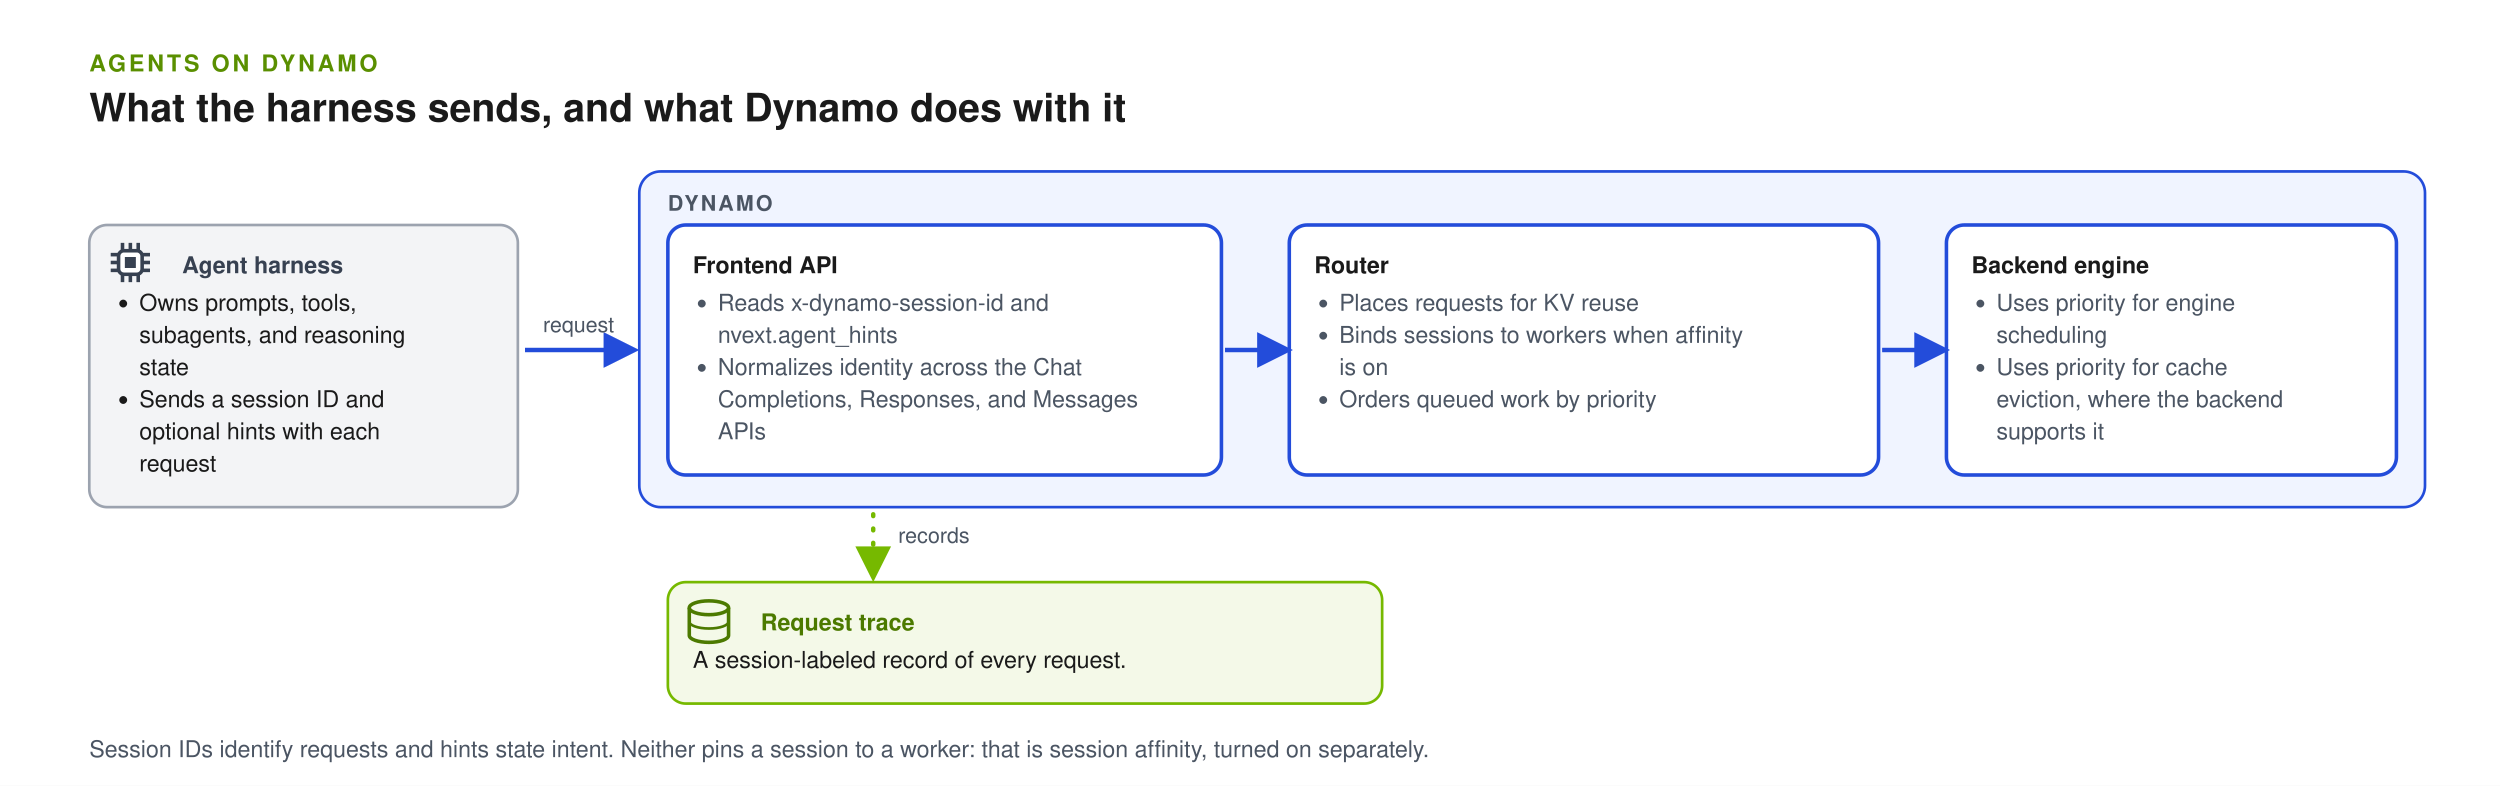
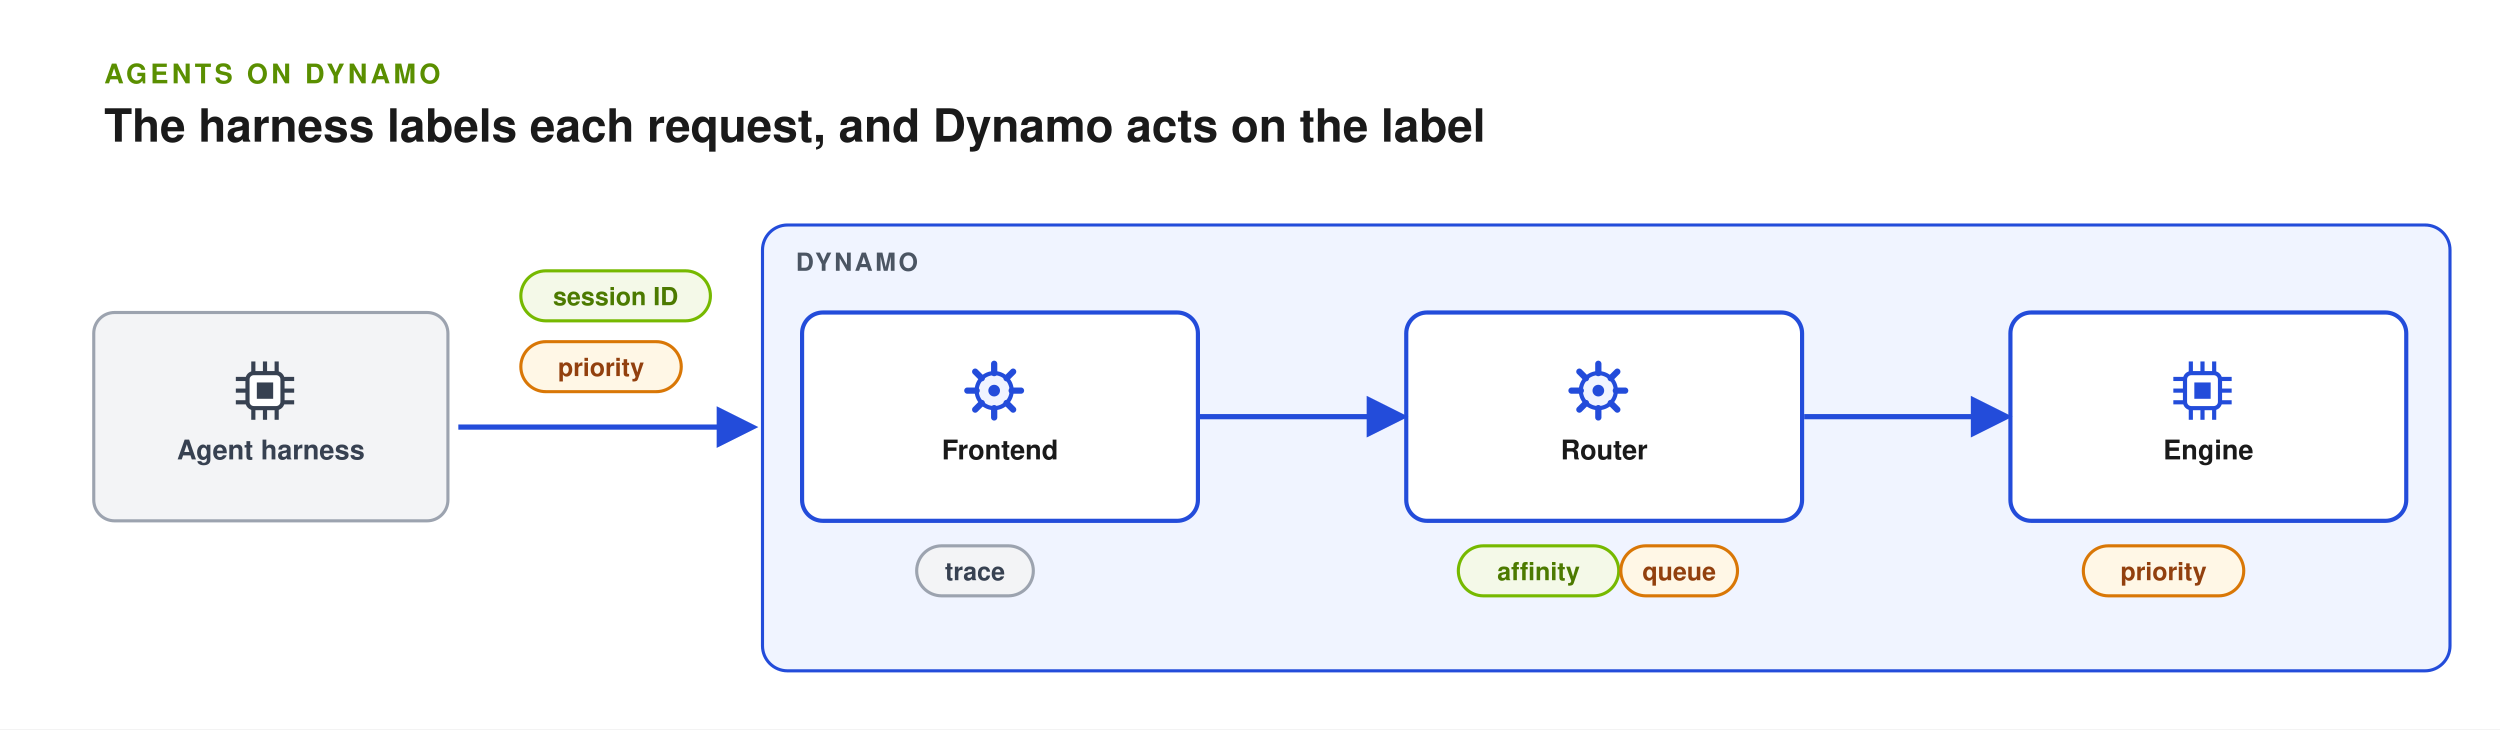
- <svg xmlns="http://www.w3.org/2000/svg" width="1400" height="440" viewBox="0 0 1400 440" role="img" aria-labelledby="title desc" font-family="Helvetica, Arial, sans-serif">
+ <svg xmlns="http://www.w3.org/2000/svg" width="1200" height="350" viewBox="0 0 1200 350" role="img" aria-labelledby="title desc" font-family="Helvetica, Arial, sans-serif">
  <defs>
    <marker id="arrow" viewBox="0 0 10 10" refX="8" refY="5" markerWidth="8" markerHeight="8" orient="auto">
      <path d="M0,0 L10,5 L0,10 z" fill="#234CDA" />
    </marker>
    <marker id="arrow-green" viewBox="0 0 10 10" refX="8" refY="5" markerWidth="8" markerHeight="8" orient="auto">
      <path d="M0,0 L10,5 L0,10 z" fill="#76B900" />
    </marker>
    <marker id="arrow-gray" viewBox="0 0 10 10" refX="8" refY="5" markerWidth="8" markerHeight="8" orient="auto">
      <path d="M0,0 L10,5 L0,10 z" fill="#9CA3AF" />
    </marker>
    <marker id="arrow-amber" viewBox="0 0 10 10" refX="8" refY="5" markerWidth="8" markerHeight="8" orient="auto">
      <path d="M0,0 L10,5 L0,10 z" fill="#D97706" />
    </marker>
    <marker id="arrow-green-start" viewBox="0 0 10 10" refX="8" refY="5" markerWidth="8" markerHeight="8" orient="auto-start-reverse">
      <path d="M0,0 L10,5 L0,10 z" fill="#76B900" />
    </marker>
  </defs>
-   <rect width="1400" height="440" fill="#FFFFFF" />
+   <rect width="1200" height="350" fill="#FFFFFF" />
  <text x="50" y="40" font-size="13" font-weight="700" letter-spacing="1.6" fill="#5A8F00">AGENTS ON DYNAMO</text>
-   <text x="50" y="68" font-size="22" font-weight="700" fill="#1A1A1A">What the harness sends, and what Dynamo does with it</text>
-   <rect x="50" y="126" width="240" height="158" rx="10" fill="#F3F4F6" stroke="#9CA3AF" stroke-width="1.5" />
-   <rect x="66.4" y="140.4" width="13.2" height="13.2" rx="3" fill="#FFFFFF" stroke="#374151" stroke-width="2" />
-   <rect x="69.92" y="143.92" width="6.16" height="6.16" fill="#374151" />
-   <line x1="68.6" y1="136" x2="68.6" y2="140.4" stroke="#374151" stroke-width="2" />
-   <line x1="68.6" y1="153.6" x2="68.6" y2="158" stroke="#374151" stroke-width="2" />
-   <line x1="62" y1="142.6" x2="66.4" y2="142.6" stroke="#374151" stroke-width="2" />
-   <line x1="79.6" y1="142.6" x2="84" y2="142.6" stroke="#374151" stroke-width="2" />
-   <line x1="73.0" y1="136" x2="73.0" y2="140.4" stroke="#374151" stroke-width="2" />
-   <line x1="73.0" y1="153.6" x2="73.0" y2="158" stroke="#374151" stroke-width="2" />
-   <line x1="62" y1="147.0" x2="66.4" y2="147.0" stroke="#374151" stroke-width="2" />
-   <line x1="79.6" y1="147.0" x2="84" y2="147.0" stroke="#374151" stroke-width="2" />
-   <line x1="77.4" y1="136" x2="77.4" y2="140.4" stroke="#374151" stroke-width="2" />
-   <line x1="77.4" y1="153.6" x2="77.4" y2="158" stroke="#374151" stroke-width="2" />
-   <line x1="62" y1="151.4" x2="66.4" y2="151.4" stroke="#374151" stroke-width="2" />
-   <line x1="79.6" y1="151.4" x2="84" y2="151.4" stroke="#374151" stroke-width="2" />
-   <text x="102" y="153" font-size="13" font-weight="700" fill="#374151">Agent harness</text>
-   <circle cx="69" cy="170" r="2.2" fill="#1A1A1A" />
-   <text x="78" y="174" font-size="13" fill="#1A1A1A">Owns prompts, tools,</text>
-   <text x="78" y="192" font-size="13" fill="#1A1A1A">subagents, and reasoning</text>
-   <text x="78" y="210" font-size="13" fill="#1A1A1A">state</text>
-   <circle cx="69" cy="224" r="2.2" fill="#1A1A1A" />
-   <text x="78" y="228" font-size="13" fill="#1A1A1A">Sends a session ID and</text>
-   <text x="78" y="246" font-size="13" fill="#1A1A1A">optional hints with each</text>
-   <text x="78" y="264" font-size="13" fill="#1A1A1A">request</text>
-   <rect x="358" y="96" width="1000" height="188" rx="12" fill="#F0F4FF" stroke="#234CDA" stroke-width="1.5" />
-   <text x="374" y="118" font-size="12" font-weight="700" letter-spacing="1.2" fill="#4B5563">DYNAMO</text>
-   <rect x="374" y="126" width="310" height="140" rx="10" fill="#FFFFFF" stroke="#234CDA" stroke-width="2" />
-   <text x="388" y="153" font-size="13" font-weight="700" fill="#1A1A1A">Frontend API</text>
-   <circle cx="393" cy="170" r="2.2" fill="#4B5563" />
-   <text x="402" y="174" font-size="13" fill="#4B5563">Reads x-dynamo-session-id and</text>
-   <text x="402" y="192" font-size="13" fill="#4B5563">nvext.agent_hints</text>
-   <circle cx="393" cy="206" r="2.2" fill="#4B5563" />
-   <text x="402" y="210" font-size="13" fill="#4B5563">Normalizes identity across the Chat</text>
-   <text x="402" y="228" font-size="13" fill="#4B5563">Completions, Responses, and Messages</text>
-   <text x="402" y="246" font-size="13" fill="#4B5563">APIs</text>
-   <rect x="722" y="126" width="330" height="140" rx="10" fill="#FFFFFF" stroke="#234CDA" stroke-width="2" />
-   <text x="736" y="153" font-size="13" font-weight="700" fill="#1A1A1A">Router</text>
-   <circle cx="741" cy="170" r="2.2" fill="#4B5563" />
-   <text x="750" y="174" font-size="13" fill="#4B5563">Places requests for KV reuse</text>
-   <circle cx="741" cy="188" r="2.2" fill="#4B5563" />
-   <text x="750" y="192" font-size="13" fill="#4B5563">Binds sessions to workers when affinity</text>
-   <text x="750" y="210" font-size="13" fill="#4B5563">is on</text>
-   <circle cx="741" cy="224" r="2.2" fill="#4B5563" />
-   <text x="750" y="228" font-size="13" fill="#4B5563">Orders queued work by priority</text>
-   <rect x="1090" y="126" width="252" height="140" rx="10" fill="#FFFFFF" stroke="#234CDA" stroke-width="2" />
-   <text x="1104" y="153" font-size="13" font-weight="700" fill="#1A1A1A">Backend engine</text>
-   <circle cx="1109" cy="170" r="2.2" fill="#4B5563" />
-   <text x="1118" y="174" font-size="13" fill="#4B5563">Uses priority for engine</text>
-   <text x="1118" y="192" font-size="13" fill="#4B5563">scheduling</text>
-   <circle cx="1109" cy="206" r="2.2" fill="#4B5563" />
-   <text x="1118" y="210" font-size="13" fill="#4B5563">Uses priority for cache</text>
-   <text x="1118" y="228" font-size="13" fill="#4B5563">eviction, where the backend</text>
-   <text x="1118" y="246" font-size="13" fill="#4B5563">supports it</text>
-   <line x1="294" y1="196.0" x2="354" y2="196.0" stroke="#234CDA" stroke-width="2.5" marker-end="url(#arrow)" />
-   <text x="324" y="186.0" font-size="12" fill="#4B5563" text-anchor="middle">request</text>
-   <line x1="686" y1="196.0" x2="720" y2="196.0" stroke="#234CDA" stroke-width="2.5" marker-end="url(#arrow)" />
-   <line x1="1054" y1="196.0" x2="1088" y2="196.0" stroke="#234CDA" stroke-width="2.5" marker-end="url(#arrow)" />
-   <rect x="374" y="326" width="400" height="68" rx="10" fill="#F4F9E8" stroke="#76B900" stroke-width="1.5" />
-   <path d="M386,340.356 L386,355.844 A11.0,3.872 0 0 0 408,355.844 L408,340.356" fill="#F4F9E8" stroke="#4C7A00" stroke-width="2" />
-   <ellipse cx="397.0" cy="340.356" rx="11.0" ry="3.872" fill="#F4F9E8" stroke="#4C7A00" stroke-width="2" />
-   <path d="M386,348.1 A11.0,3.872 0 0 0 408,348.1" fill="none" stroke="#4C7A00" stroke-width="1.5" />
-   <text x="426" y="353" font-size="13" font-weight="700" fill="#4C7A00">Request trace</text>
-   <text x="388" y="374" font-size="13" fill="#1A1A1A">A session-labeled record of every request.</text>
-   <line x1="489.0" y1="288" x2="489.0" y2="322" stroke="#76B900" stroke-width="2.5" stroke-dasharray="1 7" stroke-linecap="round" marker-end="url(#arrow-green)" />
-   <text x="503.0" y="304" font-size="12" fill="#4B5563">records</text>
-   <text x="50" y="424" font-size="13" fill="#4B5563">Session IDs identify requests and hints state intent. Neither pins a session to a worker: that is session affinity, turned on separately.</text>
+   <text x="50" y="68" font-size="22" font-weight="700" fill="#1A1A1A">The harness labels each request, and Dynamo acts on the label</text>
+   <rect x="45.0" y="150.0" width="170" height="100" rx="10" fill="#F3F4F6" stroke="#9CA3AF" stroke-width="1.5" />
+   <rect x="118.8" y="179.1" width="16.8" height="16.8" rx="3" fill="#FFFFFF" stroke="#374151" stroke-width="2" />
+   <rect x="123.28" y="183.58" width="7.84" height="7.84" fill="#374151" />
+   <line x1="121.6" y1="173.5" x2="121.6" y2="179.1" stroke="#374151" stroke-width="2" />
+   <line x1="121.6" y1="195.9" x2="121.6" y2="201.5" stroke="#374151" stroke-width="2" />
+   <line x1="113.2" y1="181.9" x2="118.8" y2="181.9" stroke="#374151" stroke-width="2" />
+   <line x1="135.6" y1="181.9" x2="141.2" y2="181.9" stroke="#374151" stroke-width="2" />
+   <line x1="127.2" y1="173.5" x2="127.2" y2="179.1" stroke="#374151" stroke-width="2" />
+   <line x1="127.2" y1="195.9" x2="127.2" y2="201.5" stroke="#374151" stroke-width="2" />
+   <line x1="113.2" y1="187.5" x2="118.8" y2="187.5" stroke="#374151" stroke-width="2" />
+   <line x1="135.6" y1="187.5" x2="141.2" y2="187.5" stroke="#374151" stroke-width="2" />
+   <line x1="132.8" y1="173.5" x2="132.8" y2="179.1" stroke="#374151" stroke-width="2" />
+   <line x1="132.8" y1="195.9" x2="132.8" y2="201.5" stroke="#374151" stroke-width="2" />
+   <line x1="113.2" y1="193.1" x2="118.8" y2="193.1" stroke="#374151" stroke-width="2" />
+   <line x1="135.6" y1="193.1" x2="141.2" y2="193.1" stroke="#374151" stroke-width="2" />
+   <text x="130" y="220.5" font-size="13" font-weight="700" fill="#374151" text-anchor="middle">Agent harness</text>
+   <rect x="250" y="130" width="91" height="24" rx="12.0" fill="#F4F9E8" stroke="#76B900" stroke-width="1.5" />
+   <text x="295.5" y="146.5" font-size="12" font-weight="700" fill="#4C7A00" text-anchor="middle">session ID</text>
+   <rect x="250" y="164" width="77" height="24" rx="12.0" fill="#FFF7E6" stroke="#D97706" stroke-width="1.5" />
+   <text x="288.5" y="180.5" font-size="12" font-weight="700" fill="#92400E" text-anchor="middle">priority</text>
+   <line x1="220" y1="205" x2="360" y2="205" stroke="#234CDA" stroke-width="2.5" marker-end="url(#arrow)" />
+   <rect x="366" y="108" width="810" height="214" rx="12" fill="#F0F4FF" stroke="#234CDA" stroke-width="1.5" />
+   <text x="382" y="130" font-size="12" font-weight="700" letter-spacing="1.2" fill="#4B5563">DYNAMO</text>
+   <rect x="385.0" y="150.0" width="190" height="100" rx="10" fill="#FFFFFF" stroke="#234CDA" stroke-width="2" />
+   <circle cx="477.2" cy="187.5" r="8.4" fill="#F0F4FF" stroke="#234CDA" stroke-width="2" />
+   <circle cx="477.2" cy="187.5" r="2.8" fill="#234CDA" />
+   <line x1="485.6" y1="187.5" x2="490.08" y2="187.5" stroke="#234CDA" stroke-width="3" stroke-linecap="round" />
+   <line x1="483.14" y1="193.44" x2="486.308" y2="196.608" stroke="#234CDA" stroke-width="3" stroke-linecap="round" />
+   <line x1="477.2" y1="195.9" x2="477.2" y2="200.38" stroke="#234CDA" stroke-width="3" stroke-linecap="round" />
+   <line x1="471.26" y1="193.44" x2="468.092" y2="196.608" stroke="#234CDA" stroke-width="3" stroke-linecap="round" />
+   <line x1="468.8" y1="187.5" x2="464.32" y2="187.5" stroke="#234CDA" stroke-width="3" stroke-linecap="round" />
+   <line x1="471.26" y1="181.56" x2="468.092" y2="178.392" stroke="#234CDA" stroke-width="3" stroke-linecap="round" />
+   <line x1="477.2" y1="179.1" x2="477.2" y2="174.62" stroke="#234CDA" stroke-width="3" stroke-linecap="round" />
+   <line x1="483.14" y1="181.56" x2="486.308" y2="178.392" stroke="#234CDA" stroke-width="3" stroke-linecap="round" />
+   <text x="480" y="220.5" font-size="13" font-weight="700" fill="#1A1A1A" text-anchor="middle">Frontend</text>
+   <rect x="675.0" y="150.0" width="190" height="100" rx="10" fill="#FFFFFF" stroke="#234CDA" stroke-width="2" />
+   <circle cx="767.2" cy="187.5" r="8.4" fill="#F0F4FF" stroke="#234CDA" stroke-width="2" />
+   <circle cx="767.2" cy="187.5" r="2.8" fill="#234CDA" />
+   <line x1="775.6" y1="187.5" x2="780.08" y2="187.5" stroke="#234CDA" stroke-width="3" stroke-linecap="round" />
+   <line x1="773.14" y1="193.44" x2="776.308" y2="196.608" stroke="#234CDA" stroke-width="3" stroke-linecap="round" />
+   <line x1="767.2" y1="195.9" x2="767.2" y2="200.38" stroke="#234CDA" stroke-width="3" stroke-linecap="round" />
+   <line x1="761.26" y1="193.44" x2="758.092" y2="196.608" stroke="#234CDA" stroke-width="3" stroke-linecap="round" />
+   <line x1="758.8" y1="187.5" x2="754.32" y2="187.5" stroke="#234CDA" stroke-width="3" stroke-linecap="round" />
+   <line x1="761.26" y1="181.56" x2="758.092" y2="178.392" stroke="#234CDA" stroke-width="3" stroke-linecap="round" />
+   <line x1="767.2" y1="179.1" x2="767.2" y2="174.62" stroke="#234CDA" stroke-width="3" stroke-linecap="round" />
+   <line x1="773.14" y1="181.56" x2="776.308" y2="178.392" stroke="#234CDA" stroke-width="3" stroke-linecap="round" />
+   <text x="770" y="220.5" font-size="13" font-weight="700" fill="#1A1A1A" text-anchor="middle">Router</text>
+   <rect x="965.0" y="150.0" width="190" height="100" rx="10" fill="#FFFFFF" stroke="#234CDA" stroke-width="2" />
+   <rect x="1048.8" y="179.1" width="16.8" height="16.8" rx="3" fill="#FFFFFF" stroke="#234CDA" stroke-width="2" />
+   <rect x="1053.28" y="183.58" width="7.84" height="7.84" fill="#234CDA" />
+   <line x1="1051.6" y1="173.5" x2="1051.6" y2="179.1" stroke="#234CDA" stroke-width="2" />
+   <line x1="1051.6" y1="195.9" x2="1051.6" y2="201.5" stroke="#234CDA" stroke-width="2" />
+   <line x1="1043.2" y1="181.9" x2="1048.8" y2="181.9" stroke="#234CDA" stroke-width="2" />
+   <line x1="1065.6" y1="181.9" x2="1071.2" y2="181.9" stroke="#234CDA" stroke-width="2" />
+   <line x1="1057.2" y1="173.5" x2="1057.2" y2="179.1" stroke="#234CDA" stroke-width="2" />
+   <line x1="1057.2" y1="195.9" x2="1057.2" y2="201.5" stroke="#234CDA" stroke-width="2" />
+   <line x1="1043.2" y1="187.5" x2="1048.8" y2="187.5" stroke="#234CDA" stroke-width="2" />
+   <line x1="1065.6" y1="187.5" x2="1071.2" y2="187.5" stroke="#234CDA" stroke-width="2" />
+   <line x1="1062.8" y1="173.5" x2="1062.8" y2="179.1" stroke="#234CDA" stroke-width="2" />
+   <line x1="1062.8" y1="195.9" x2="1062.8" y2="201.5" stroke="#234CDA" stroke-width="2" />
+   <line x1="1043.2" y1="193.1" x2="1048.8" y2="193.1" stroke="#234CDA" stroke-width="2" />
+   <line x1="1065.6" y1="193.1" x2="1071.2" y2="193.1" stroke="#234CDA" stroke-width="2" />
+   <text x="1060" y="220.5" font-size="13" font-weight="700" fill="#1A1A1A" text-anchor="middle">Engine</text>
+   <line x1="576" y1="200" x2="672" y2="200" stroke="#234CDA" stroke-width="2.5" marker-end="url(#arrow)" />
+   <line x1="866" y1="200" x2="962" y2="200" stroke="#234CDA" stroke-width="2.5" marker-end="url(#arrow)" />
+   <rect x="700" y="262" width="77" height="24" rx="12.0" fill="#F4F9E8" stroke="#76B900" stroke-width="1.5" />
+   <text x="738.5" y="278.5" font-size="12" font-weight="700" fill="#4C7A00" text-anchor="middle">affinity</text>
+   <rect x="778" y="262" width="56" height="24" rx="12.0" fill="#FFF7E6" stroke="#D97706" stroke-width="1.5" />
+   <text x="806.0" y="278.5" font-size="12" font-weight="700" fill="#92400E" text-anchor="middle">queue</text>
+   <rect x="1000" y="262" width="77" height="24" rx="12.0" fill="#FFF7E6" stroke="#D97706" stroke-width="1.5" />
+   <text x="1038.5" y="278.5" font-size="12" font-weight="700" fill="#92400E" text-anchor="middle">priority</text>
+   <rect x="440" y="262" width="56" height="24" rx="12.0" fill="#F3F4F6" stroke="#9CA3AF" stroke-width="1.5" />
+   <text x="468.0" y="278.5" font-size="12" font-weight="700" fill="#374151" text-anchor="middle">trace</text>
</svg>
